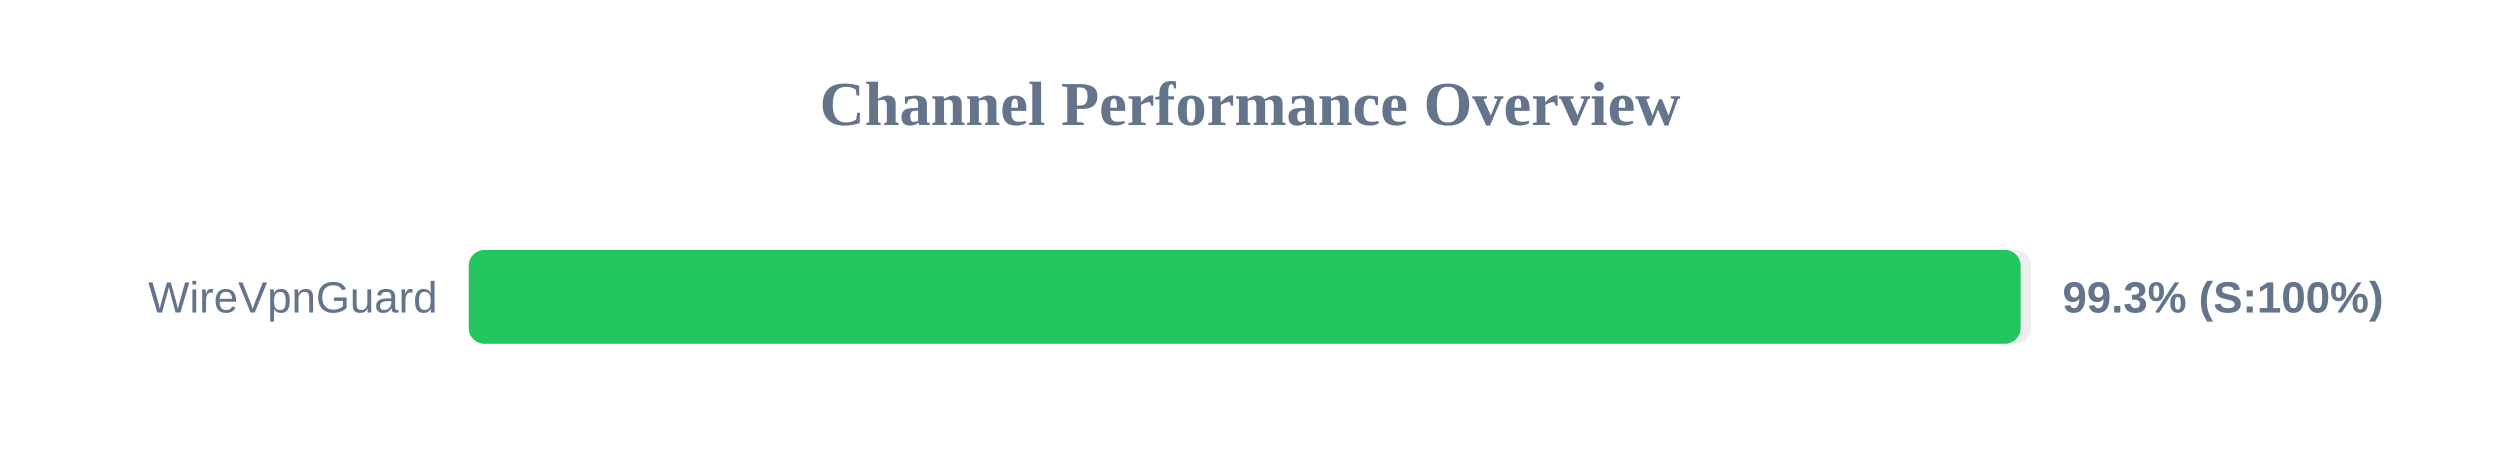
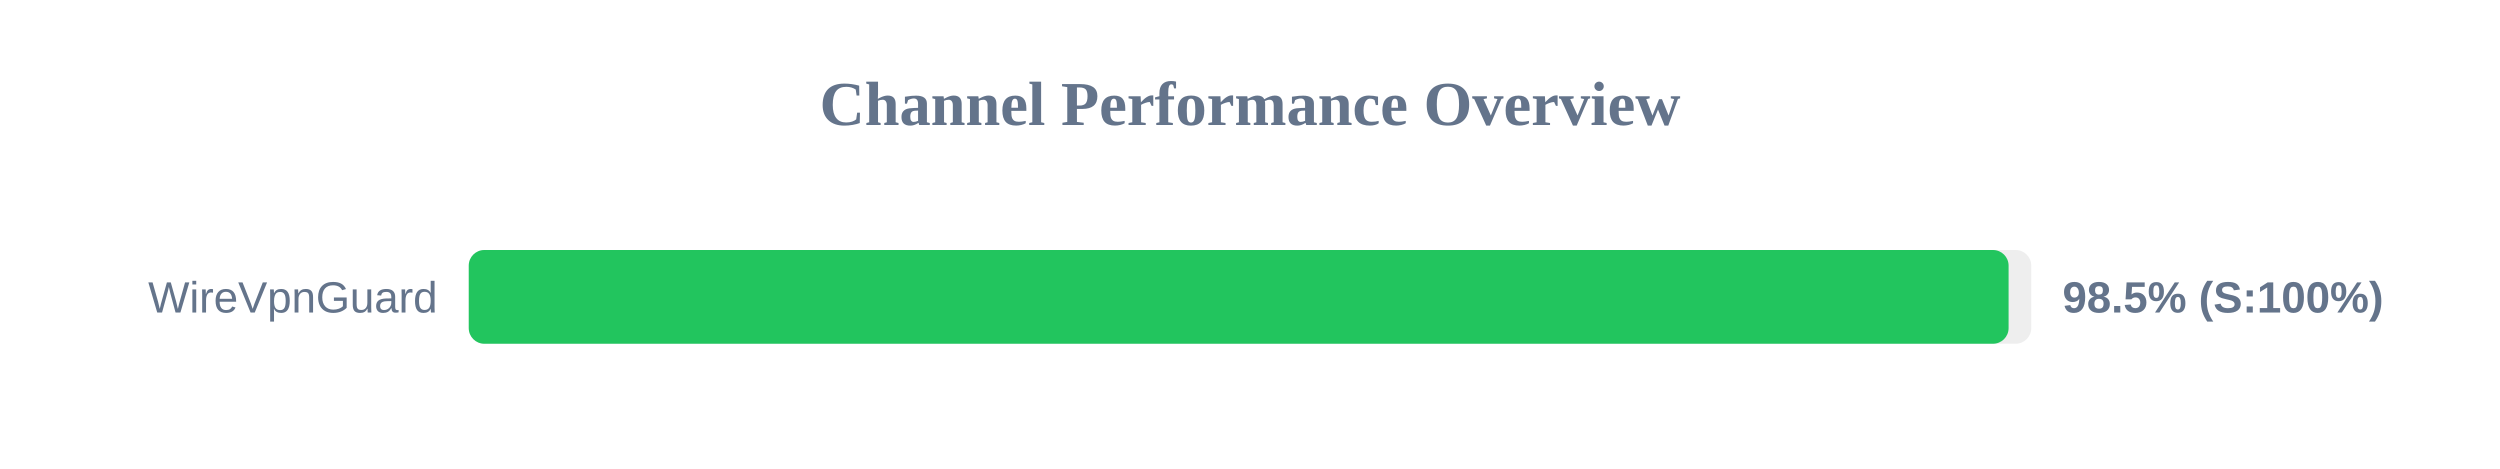
<svg xmlns="http://www.w3.org/2000/svg" width="800" height="150" version="1.1">
  <style>
        .row { font: 14px Arial; fill: #64748b; }
        .score { font: bold 14px Arial; fill: #64748b; }
    </style>
  <text x="400" y="40" text-anchor="middle" font-size="20px" font-weight="bold" fill="#64748b">Channel Performance Overview</text>
  <rect x="150" y="80" width="500" height="30" fill="#eee" rx="5" />
-   <rect x="150" y="80" width="496.6" height="30" fill="#22c55e" rx="5" />
+   <rect x="150" y="80" width="492.75" height="30" fill="#22c55e" rx="5" />
  <text x="140" y="100" text-anchor="end" class="row">WireVpnGuard</text>
-   <text x="660" y="100" text-anchor="start" class="score">99.3% (S:100%)</text>
+   <text x="660" y="100" text-anchor="start" class="score">98.5% (S:100%)</text>
</svg>
